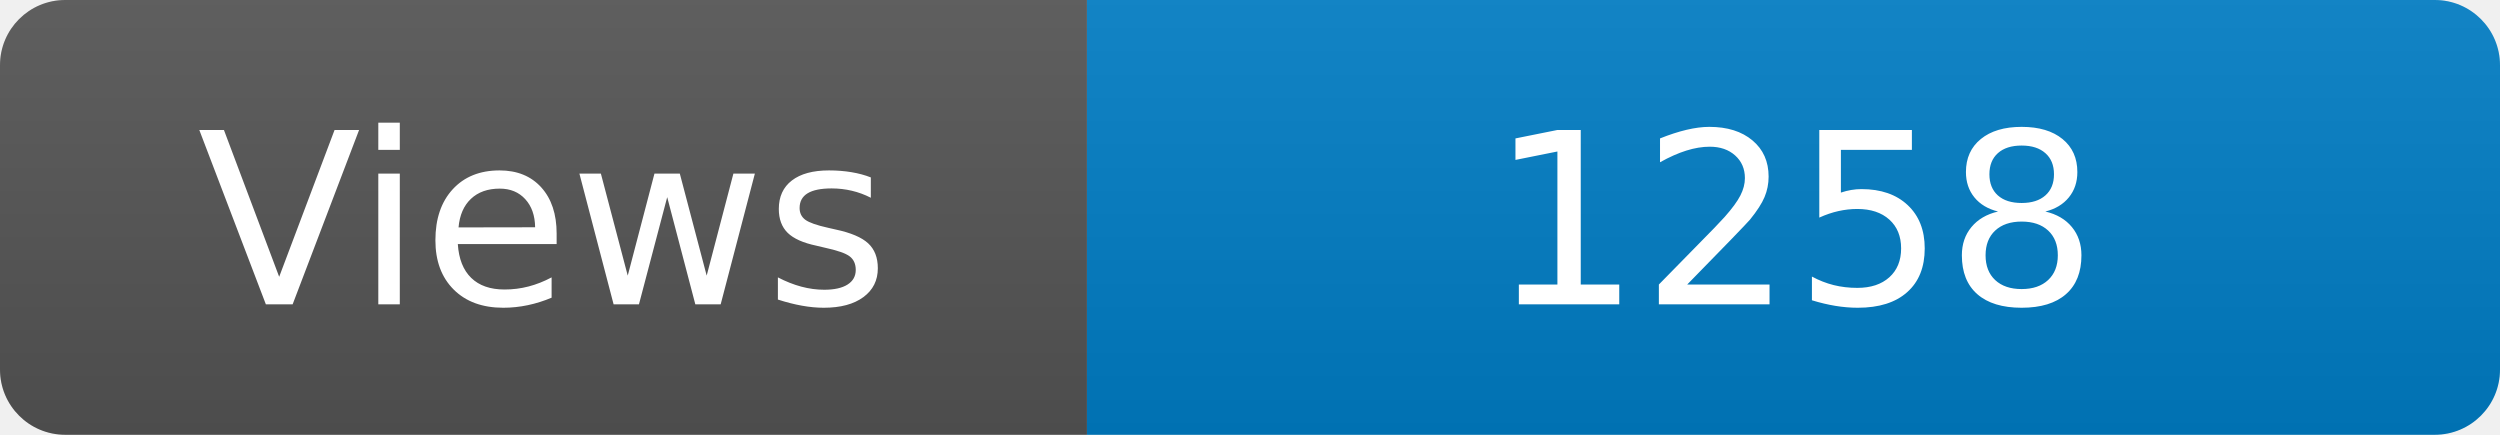
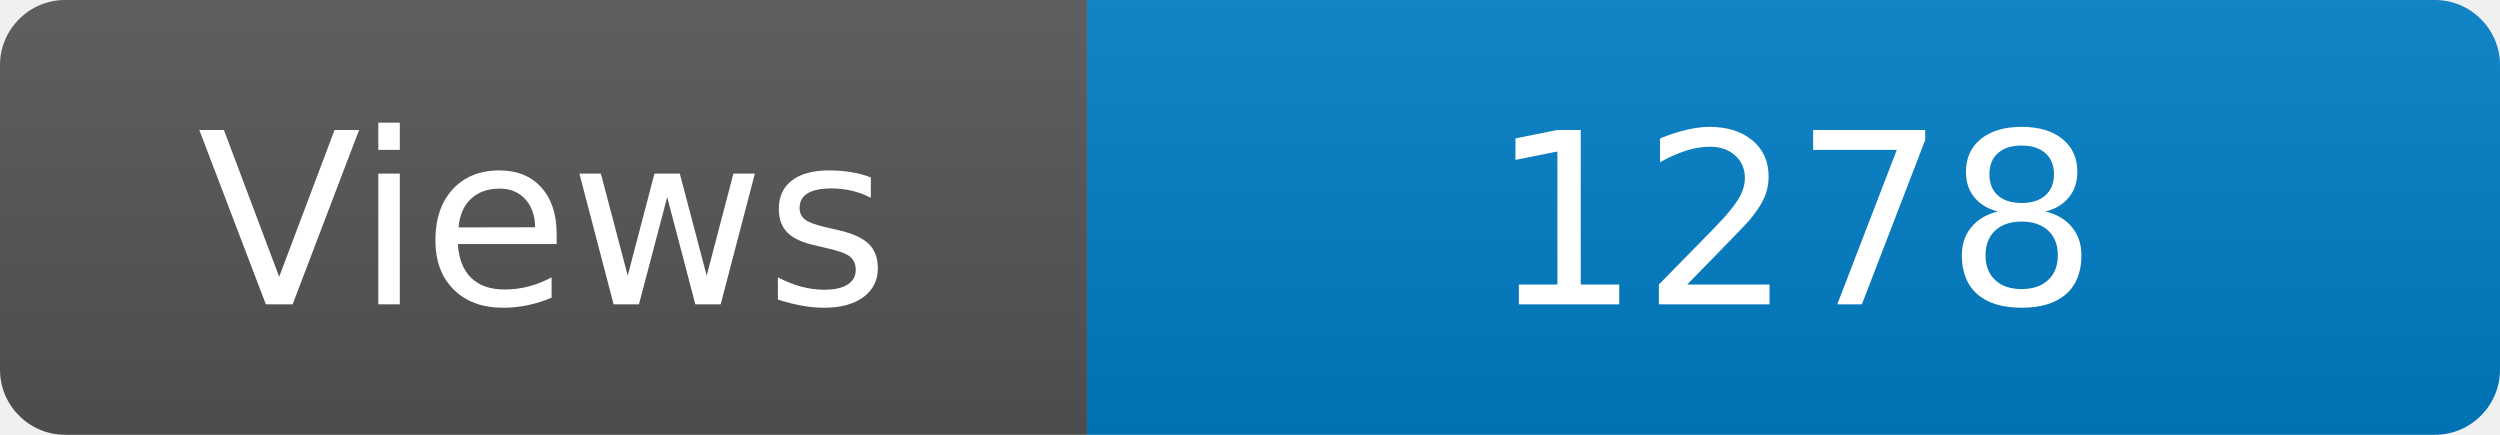
<svg xmlns="http://www.w3.org/2000/svg" width="115" height="20" role="img" aria-label="Maintained?: yes">
  <linearGradient id="s" x2="0" y2="100%">
    <stop offset="0" stop-color="#bbb" stop-opacity=".1" />
    <stop offset="1" stop-opacity=".1" />
  </linearGradient>
  <clipPath id="r">
    <rect width="115" height="20" rx="3" fill="#fff" />
  </clipPath>
  <g clip-path="url(#r)">
    <rect width="50" height="20" fill="#555" />
    <rect x="50" width="160" height="20" fill="#007ec6" />
    <rect width="115" height="20" fill="url(#s)" />
  </g>
  <g fill="#fff" text-anchor="middle" font-family="Verdana,Geneva,DejaVu Sans,sans-serif" font-size="110">
    <text x="250" y="140" transform="scale(.1)" fill="#fff">Views</text>
-     <text x="825" y="140" transform="scale(.1)" fill="#fff">1258</text>
+     <text x="825" y="140" transform="scale(.1)" fill="#fff">1278</text>
  </g>
</svg>
